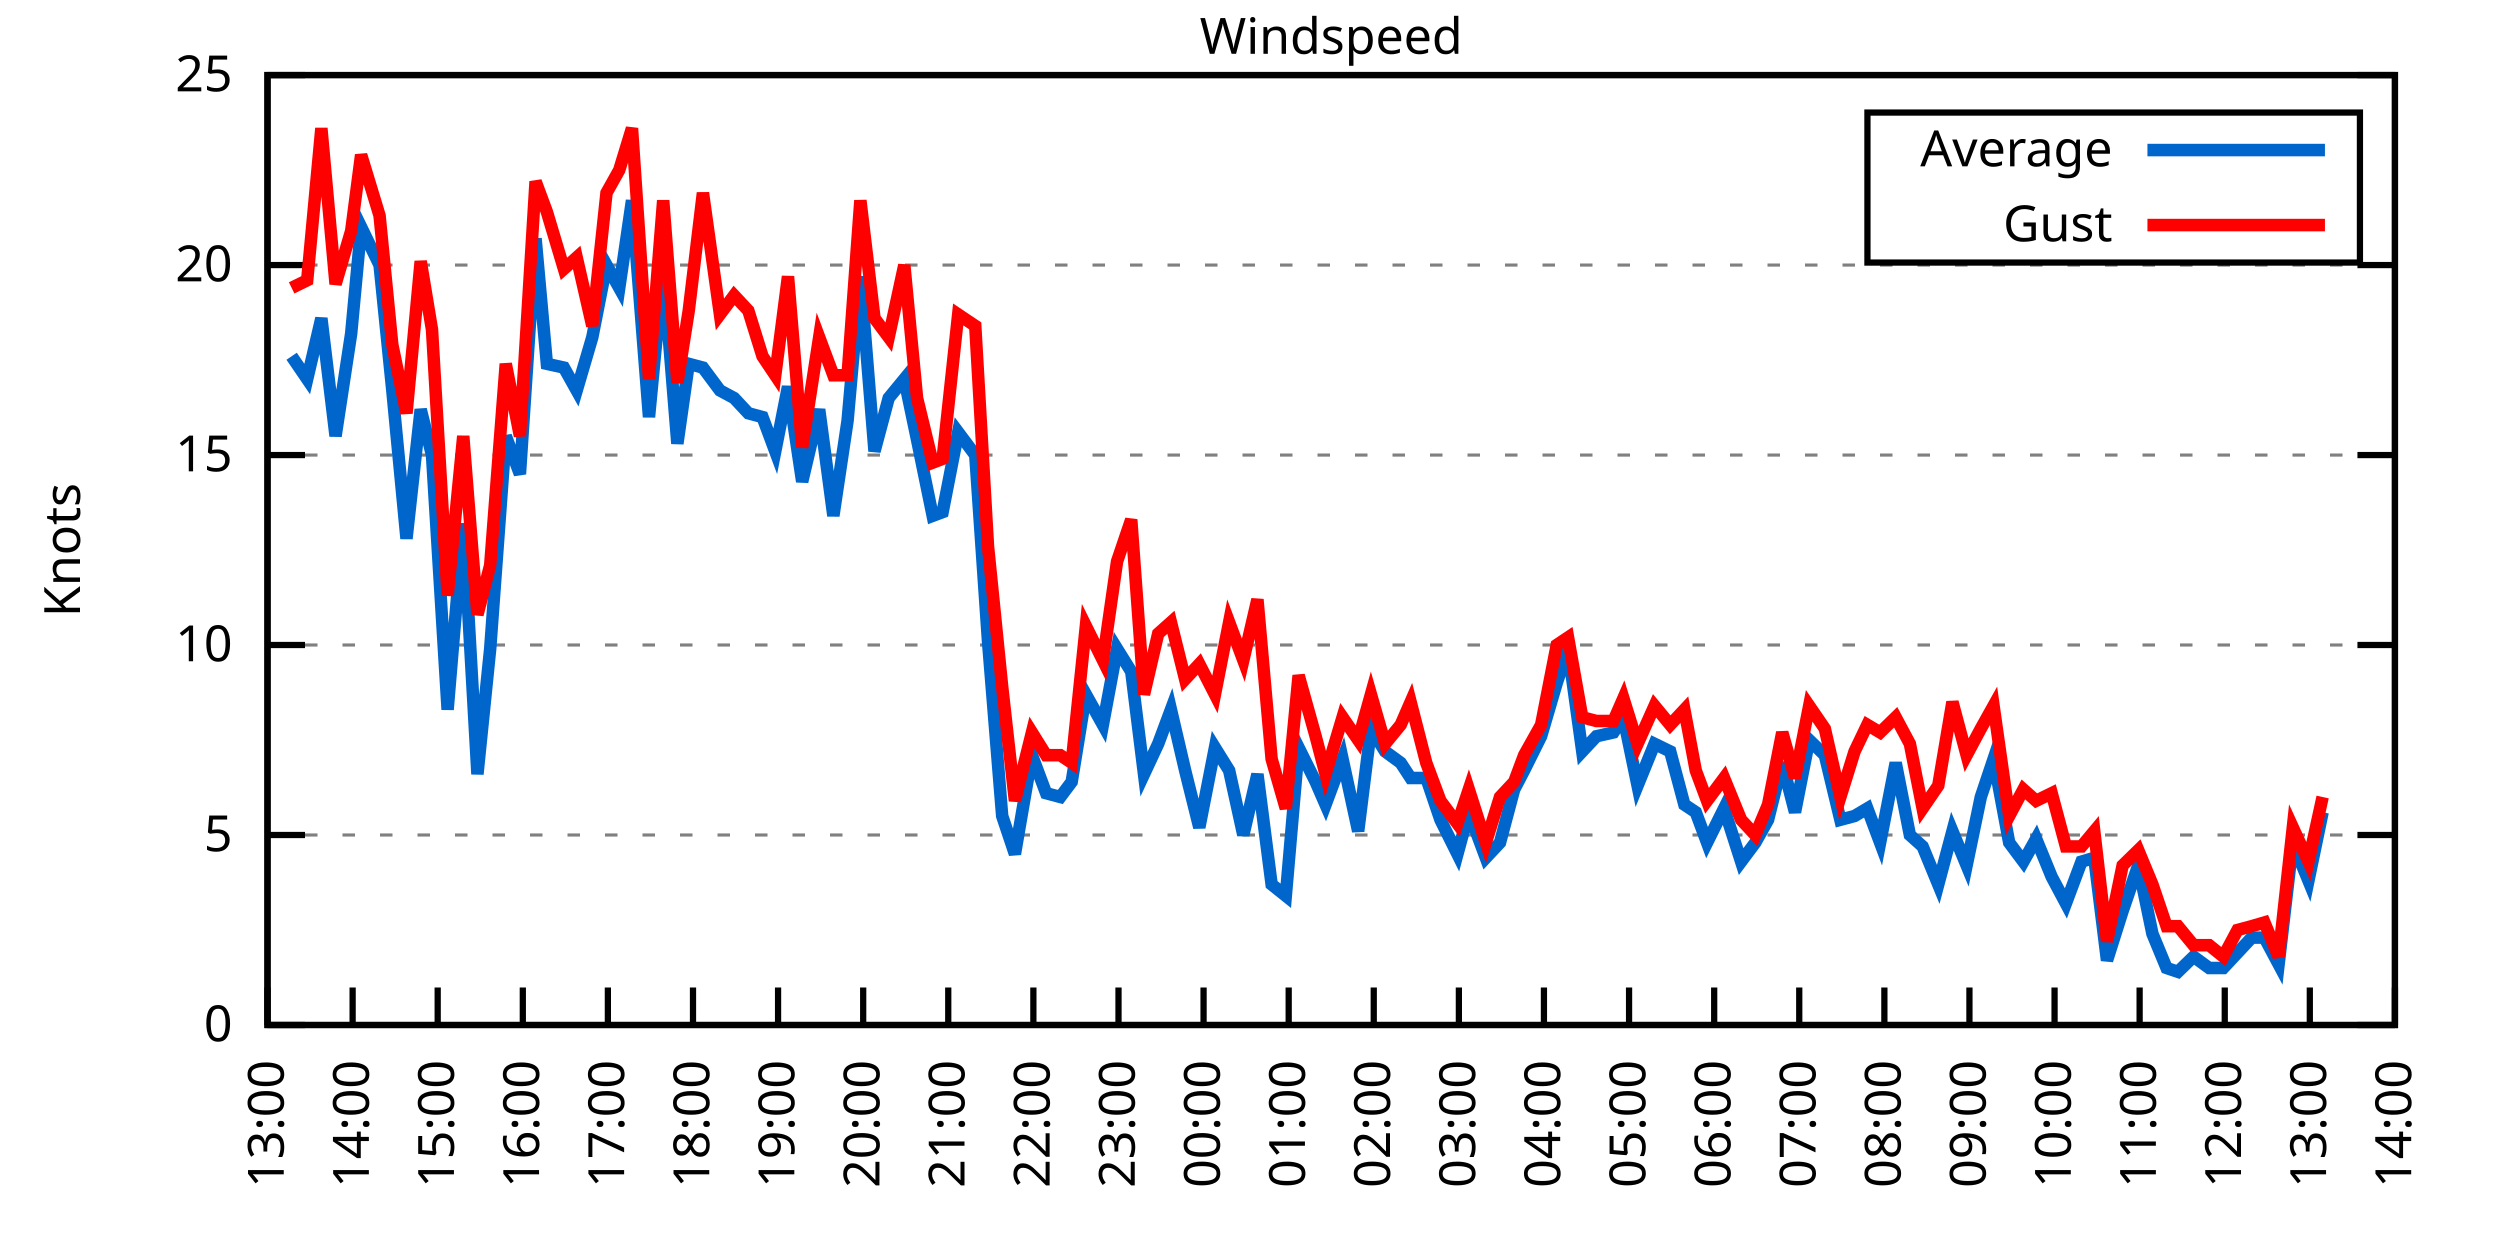
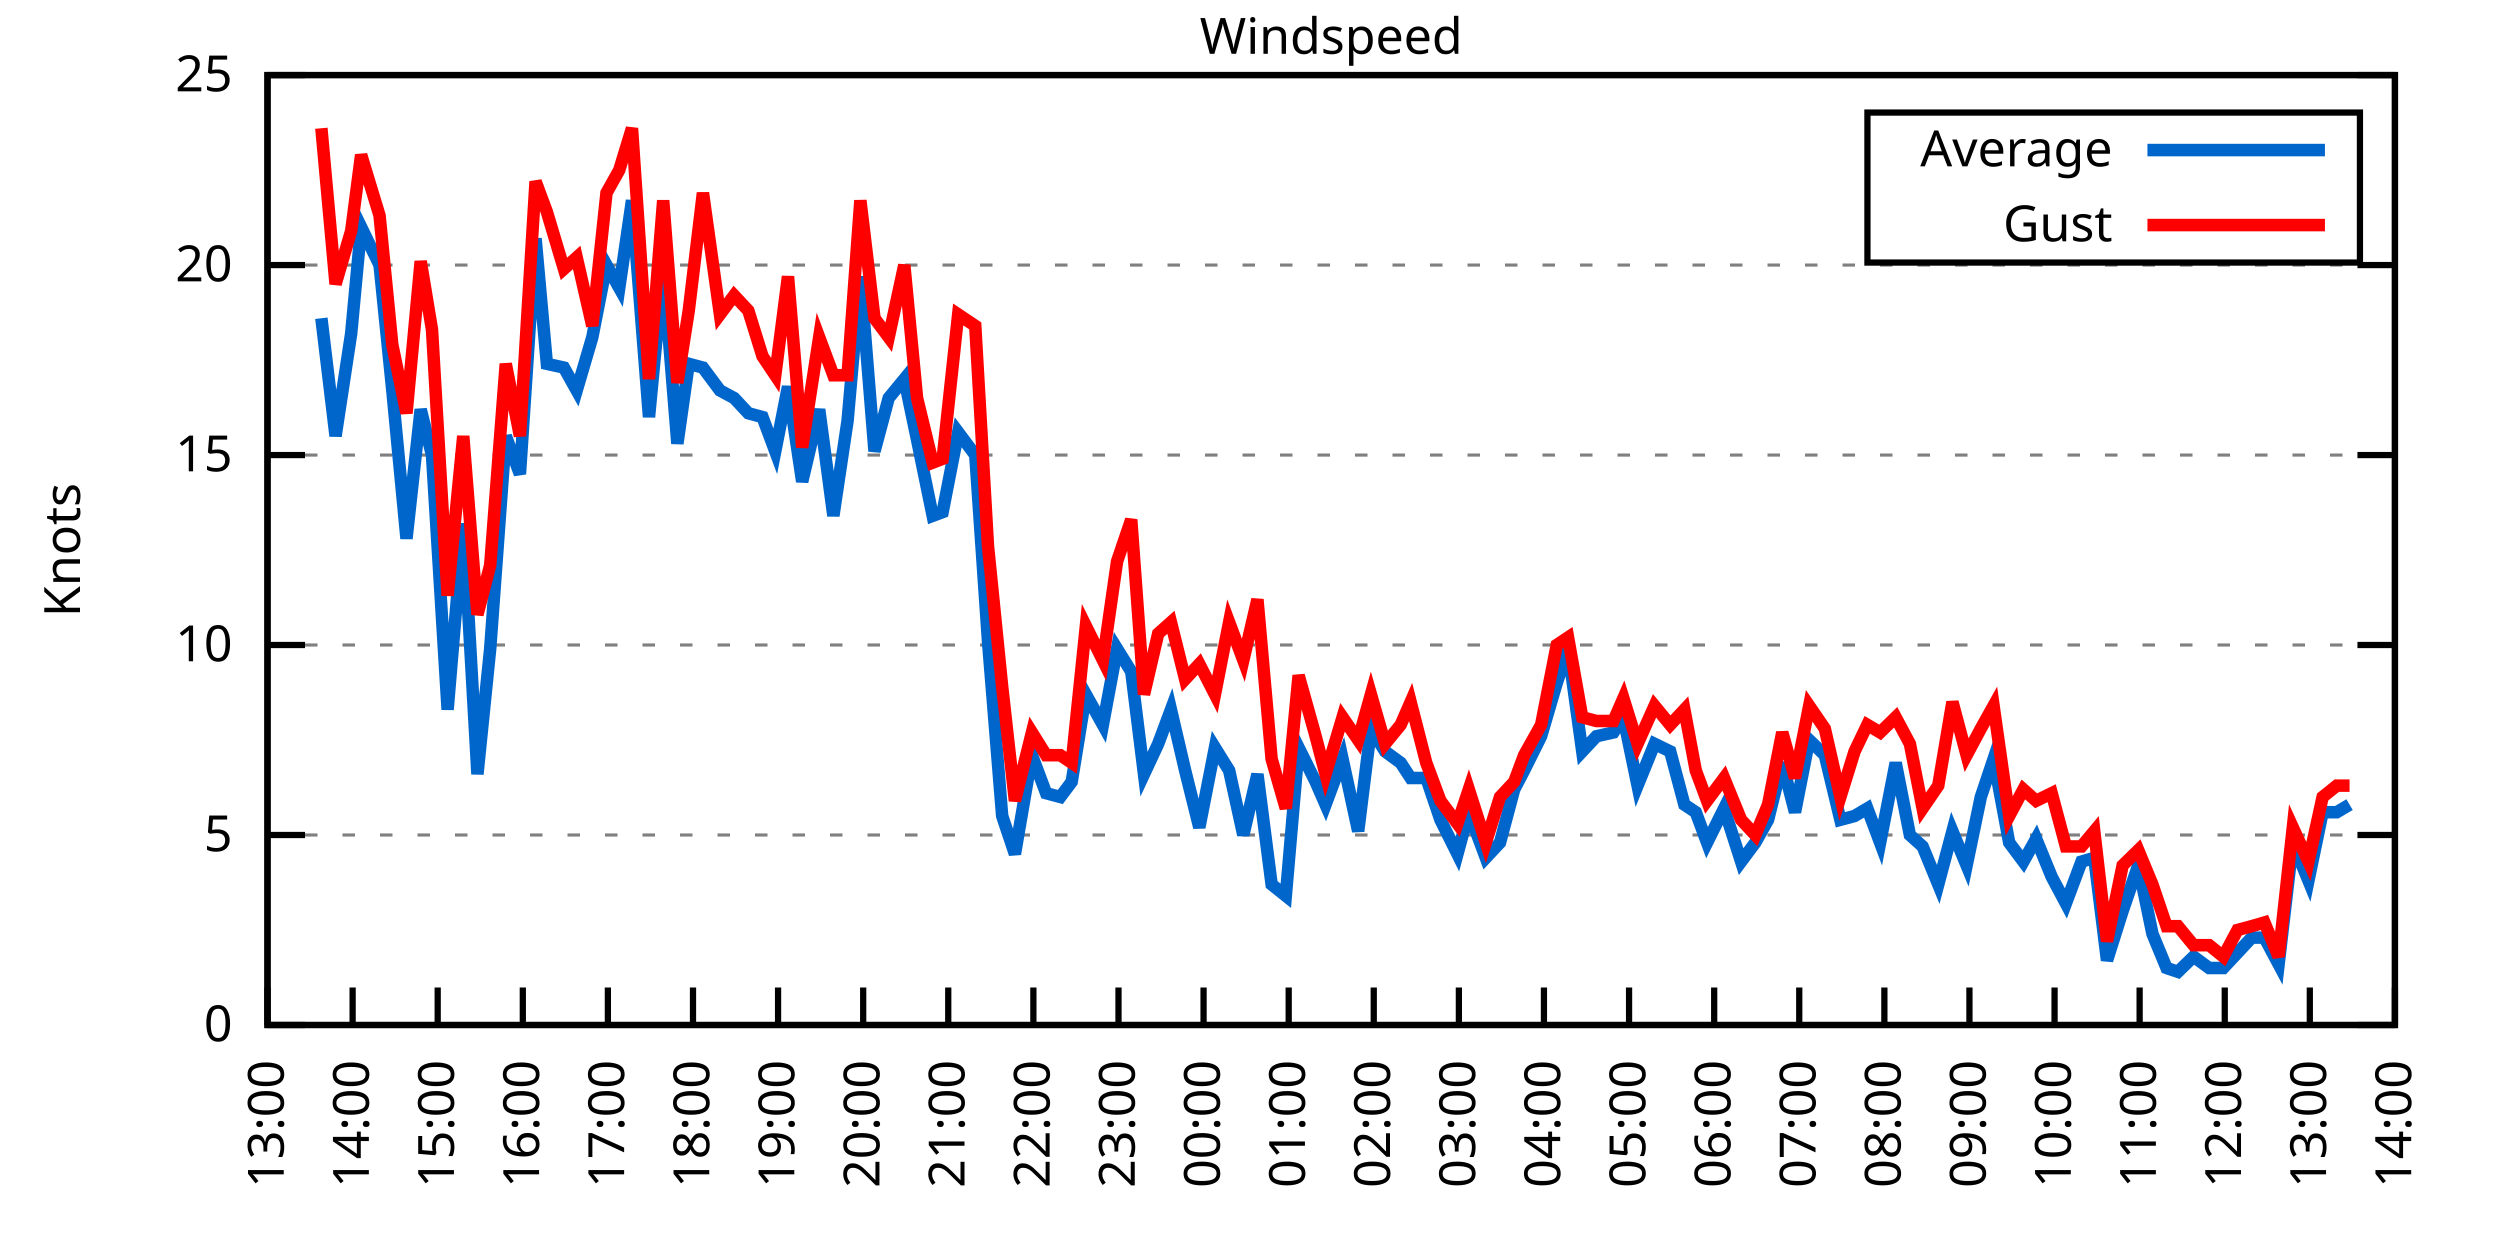
<svg xmlns="http://www.w3.org/2000/svg" xmlns:xlink="http://www.w3.org/1999/xlink" width="400" height="200" viewBox="0 0 400 200">
  <g id="gnuplot_canvas">
    <rect x="0" y="0" width="400" height="200" fill="none" />
    <defs>
      <circle id="gpDot" r="0.5" stroke-width="0.5" stroke="currentColor" />
      <path id="gpPt0" stroke-width="0.333" stroke="currentColor" d="M-1,0 h2 M0,-1 v2" />
      <path id="gpPt1" stroke-width="0.333" stroke="currentColor" d="M-1,-1 L1,1 M1,-1 L-1,1" />
      <path id="gpPt2" stroke-width="0.333" stroke="currentColor" d="M-1,0 L1,0 M0,-1 L0,1 M-1,-1 L1,1 M-1,1 L1,-1" />
      <rect id="gpPt3" stroke-width="0.333" stroke="currentColor" x="-1" y="-1" width="2" height="2" />
      <rect id="gpPt4" stroke-width="0.333" stroke="currentColor" fill="currentColor" x="-1" y="-1" width="2" height="2" />
      <circle id="gpPt5" stroke-width="0.333" stroke="currentColor" cx="0" cy="0" r="1" />
      <use xlink:href="#gpPt5" id="gpPt6" fill="currentColor" stroke="none" />
      <path id="gpPt7" stroke-width="0.333" stroke="currentColor" d="M0,-1.33 L-1.33,0.67 L1.33,0.67 z" />
      <use xlink:href="#gpPt7" id="gpPt8" fill="currentColor" stroke="none" />
      <use xlink:href="#gpPt7" id="gpPt9" stroke="currentColor" transform="rotate(180)" />
      <use xlink:href="#gpPt9" id="gpPt10" fill="currentColor" stroke="none" />
      <use xlink:href="#gpPt3" id="gpPt11" stroke="currentColor" transform="rotate(45)" />
      <use xlink:href="#gpPt11" id="gpPt12" fill="currentColor" stroke="none" />
      <path id="gpPt13" stroke-width="0.333" stroke="currentColor" d="M0,1.330 L1.265,0.411 L0.782,-1.067 L-0.782,-1.076 L-1.265,0.411 z" />
      <use xlink:href="#gpPt13" id="gpPt14" fill="currentColor" stroke="none" />
      <filter id="textbox" filterUnits="objectBoundingBox" x="0" y="0" height="1" width="1">
        <feFlood flood-color="white" flood-opacity="1" result="bgnd" />
        <feComposite in="SourceGraphic" in2="bgnd" operator="atop" />
      </filter>
      <filter id="greybox" filterUnits="objectBoundingBox" x="0" y="0" height="1" width="1">
        <feFlood flood-color="lightgrey" flood-opacity="1" result="grey" />
        <feComposite in="SourceGraphic" in2="grey" operator="atop" />
      </filter>
    </defs>
    <g fill="none" color="white" stroke="currentColor" stroke-width="1.00" stroke-linecap="butt" stroke-linejoin="miter">
</g>
    <g fill="none" color="black" stroke="currentColor" stroke-width="1.00" stroke-linecap="butt" stroke-linejoin="miter">
      <g stroke="none" shape-rendering="crispEdges">
        <polygon fill="rgb(255, 255, 255)" points="42.80,164.00 383.18,164.00 383.18,12.02 42.80,12.02 " />
      </g>
    </g>
    <g fill="none" color="black" stroke="currentColor" stroke-width="1.00" stroke-linecap="butt" stroke-linejoin="miter">
</g>
    <g fill="none" color="black" stroke="black" stroke-width="0.50" stroke-linecap="butt" stroke-linejoin="miter">
</g>
    <g fill="none" color="gray" stroke="currentColor" stroke-width="0.50" stroke-linecap="butt" stroke-linejoin="miter">
      <path stroke="gray" stroke-dasharray="2,4" class="gridline" d="M42.80,164.00 L383.19,164.00  " />
    </g>
    <g fill="none" color="gray" stroke="gray" stroke-width="1.00" stroke-linecap="butt" stroke-linejoin="miter">
</g>
    <g fill="none" color="black" stroke="currentColor" stroke-width="1.00" stroke-linecap="butt" stroke-linejoin="miter">
      <path stroke="black" d="M42.80,164.00 L48.80,164.00 M383.19,164.00 L377.19,164.00  " />
      <g transform="translate(37.20,166.60)" stroke="none" fill="black" font-family="Sans" font-size="8.00" text-anchor="end">
        <text>
          <tspan font-family="Sans"> 0</tspan>
        </text>
      </g>
    </g>
    <g fill="none" color="black" stroke="currentColor" stroke-width="1.00" stroke-linecap="butt" stroke-linejoin="miter">
</g>
    <g fill="none" color="black" stroke="black" stroke-width="0.50" stroke-linecap="butt" stroke-linejoin="miter">
</g>
    <g fill="none" color="gray" stroke="currentColor" stroke-width="0.50" stroke-linecap="butt" stroke-linejoin="miter">
      <path stroke="gray" stroke-dasharray="2,4" class="gridline" d="M42.80,133.60 L383.19,133.60  " />
    </g>
    <g fill="none" color="gray" stroke="gray" stroke-width="1.00" stroke-linecap="butt" stroke-linejoin="miter">
</g>
    <g fill="none" color="black" stroke="currentColor" stroke-width="1.00" stroke-linecap="butt" stroke-linejoin="miter">
      <path stroke="black" d="M42.80,133.60 L48.80,133.60 M383.19,133.60 L377.19,133.60  " />
      <g transform="translate(37.20,136.20)" stroke="none" fill="black" font-family="Sans" font-size="8.00" text-anchor="end">
        <text>
          <tspan font-family="Sans"> 5</tspan>
        </text>
      </g>
    </g>
    <g fill="none" color="black" stroke="currentColor" stroke-width="1.00" stroke-linecap="butt" stroke-linejoin="miter">
</g>
    <g fill="none" color="black" stroke="black" stroke-width="0.50" stroke-linecap="butt" stroke-linejoin="miter">
</g>
    <g fill="none" color="gray" stroke="currentColor" stroke-width="0.50" stroke-linecap="butt" stroke-linejoin="miter">
      <path stroke="gray" stroke-dasharray="2,4" class="gridline" d="M42.80,103.20 L383.19,103.20  " />
    </g>
    <g fill="none" color="gray" stroke="gray" stroke-width="1.00" stroke-linecap="butt" stroke-linejoin="miter">
</g>
    <g fill="none" color="black" stroke="currentColor" stroke-width="1.00" stroke-linecap="butt" stroke-linejoin="miter">
      <path stroke="black" d="M42.80,103.20 L48.80,103.20 M383.19,103.20 L377.19,103.20  " />
      <g transform="translate(37.20,105.80)" stroke="none" fill="black" font-family="Sans" font-size="8.00" text-anchor="end">
        <text>
          <tspan font-family="Sans"> 10</tspan>
        </text>
      </g>
    </g>
    <g fill="none" color="black" stroke="currentColor" stroke-width="1.00" stroke-linecap="butt" stroke-linejoin="miter">
</g>
    <g fill="none" color="black" stroke="black" stroke-width="0.50" stroke-linecap="butt" stroke-linejoin="miter">
</g>
    <g fill="none" color="gray" stroke="currentColor" stroke-width="0.50" stroke-linecap="butt" stroke-linejoin="miter">
      <path stroke="gray" stroke-dasharray="2,4" class="gridline" d="M42.80,72.81 L383.19,72.81  " />
    </g>
    <g fill="none" color="gray" stroke="gray" stroke-width="1.00" stroke-linecap="butt" stroke-linejoin="miter">
</g>
    <g fill="none" color="black" stroke="currentColor" stroke-width="1.00" stroke-linecap="butt" stroke-linejoin="miter">
      <path stroke="black" d="M42.80,72.81 L48.80,72.81 M383.19,72.81 L377.19,72.81  " />
      <g transform="translate(37.20,75.41)" stroke="none" fill="black" font-family="Sans" font-size="8.00" text-anchor="end">
        <text>
          <tspan font-family="Sans"> 15</tspan>
        </text>
      </g>
    </g>
    <g fill="none" color="black" stroke="currentColor" stroke-width="1.00" stroke-linecap="butt" stroke-linejoin="miter">
</g>
    <g fill="none" color="black" stroke="black" stroke-width="0.50" stroke-linecap="butt" stroke-linejoin="miter">
</g>
    <g fill="none" color="gray" stroke="currentColor" stroke-width="0.50" stroke-linecap="butt" stroke-linejoin="miter">
      <path stroke="gray" stroke-dasharray="2,4" class="gridline" d="M42.80,42.41 L383.19,42.41  " />
    </g>
    <g fill="none" color="gray" stroke="gray" stroke-width="1.00" stroke-linecap="butt" stroke-linejoin="miter">
</g>
    <g fill="none" color="black" stroke="currentColor" stroke-width="1.00" stroke-linecap="butt" stroke-linejoin="miter">
      <path stroke="black" d="M42.80,42.41 L48.80,42.41 M383.19,42.41 L377.19,42.41  " />
      <g transform="translate(37.20,45.01)" stroke="none" fill="black" font-family="Sans" font-size="8.00" text-anchor="end">
        <text>
          <tspan font-family="Sans"> 20</tspan>
        </text>
      </g>
    </g>
    <g fill="none" color="black" stroke="currentColor" stroke-width="1.00" stroke-linecap="butt" stroke-linejoin="miter">
</g>
    <g fill="none" color="black" stroke="black" stroke-width="0.50" stroke-linecap="butt" stroke-linejoin="miter">
</g>
    <g fill="none" color="gray" stroke="currentColor" stroke-width="0.50" stroke-linecap="butt" stroke-linejoin="miter">
      <path stroke="gray" stroke-dasharray="2,4" class="gridline" d="M42.80,12.01 L383.19,12.01  " />
    </g>
    <g fill="none" color="gray" stroke="gray" stroke-width="1.00" stroke-linecap="butt" stroke-linejoin="miter">
</g>
    <g fill="none" color="black" stroke="currentColor" stroke-width="1.00" stroke-linecap="butt" stroke-linejoin="miter">
      <path stroke="black" d="M42.80,12.01 L48.80,12.01 M383.19,12.01 L377.19,12.01  " />
      <g transform="translate(37.20,14.61)" stroke="none" fill="black" font-family="Sans" font-size="8.00" text-anchor="end">
        <text>
          <tspan font-family="Sans"> 25</tspan>
        </text>
      </g>
    </g>
    <g fill="none" color="black" stroke="currentColor" stroke-width="1.00" stroke-linecap="butt" stroke-linejoin="miter">
      <path stroke="black" d="M42.80,164.00 L42.80,158.00  " />
      <g transform="translate(45.40,169.60) rotate(270.00)" stroke="none" fill="black" font-family="Sans" font-size="8.00" text-anchor="end">
        <text>
          <tspan font-family="Sans">13:00</tspan>
        </text>
      </g>
    </g>
    <g fill="none" color="black" stroke="currentColor" stroke-width="1.00" stroke-linecap="butt" stroke-linejoin="miter">
      <path stroke="black" d="M56.42,164.00 L56.42,158.00  " />
      <g transform="translate(59.02,169.60) rotate(270.00)" stroke="none" fill="black" font-family="Sans" font-size="8.00" text-anchor="end">
        <text>
          <tspan font-family="Sans">14:00</tspan>
        </text>
      </g>
    </g>
    <g fill="none" color="black" stroke="currentColor" stroke-width="1.00" stroke-linecap="butt" stroke-linejoin="miter">
      <path stroke="black" d="M70.03,164.00 L70.03,158.00  " />
      <g transform="translate(72.63,169.60) rotate(270.00)" stroke="none" fill="black" font-family="Sans" font-size="8.00" text-anchor="end">
        <text>
          <tspan font-family="Sans">15:00</tspan>
        </text>
      </g>
    </g>
    <g fill="none" color="black" stroke="currentColor" stroke-width="1.00" stroke-linecap="butt" stroke-linejoin="miter">
      <path stroke="black" d="M83.65,164.00 L83.65,158.00  " />
      <g transform="translate(86.25,169.60) rotate(270.00)" stroke="none" fill="black" font-family="Sans" font-size="8.00" text-anchor="end">
        <text>
          <tspan font-family="Sans">16:00</tspan>
        </text>
      </g>
    </g>
    <g fill="none" color="black" stroke="currentColor" stroke-width="1.00" stroke-linecap="butt" stroke-linejoin="miter">
      <path stroke="black" d="M97.26,164.00 L97.26,158.00  " />
      <g transform="translate(99.86,169.60) rotate(270.00)" stroke="none" fill="black" font-family="Sans" font-size="8.00" text-anchor="end">
        <text>
          <tspan font-family="Sans">17:00</tspan>
        </text>
      </g>
    </g>
    <g fill="none" color="black" stroke="currentColor" stroke-width="1.00" stroke-linecap="butt" stroke-linejoin="miter">
      <path stroke="black" d="M110.88,164.00 L110.88,158.00  " />
      <g transform="translate(113.48,169.60) rotate(270.00)" stroke="none" fill="black" font-family="Sans" font-size="8.00" text-anchor="end">
        <text>
          <tspan font-family="Sans">18:00</tspan>
        </text>
      </g>
    </g>
    <g fill="none" color="black" stroke="currentColor" stroke-width="1.00" stroke-linecap="butt" stroke-linejoin="miter">
      <path stroke="black" d="M124.49,164.00 L124.49,158.00  " />
      <g transform="translate(127.09,169.60) rotate(270.00)" stroke="none" fill="black" font-family="Sans" font-size="8.00" text-anchor="end">
        <text>
          <tspan font-family="Sans">19:00</tspan>
        </text>
      </g>
    </g>
    <g fill="none" color="black" stroke="currentColor" stroke-width="1.00" stroke-linecap="butt" stroke-linejoin="miter">
      <path stroke="black" d="M138.11,164.00 L138.11,158.00  " />
      <g transform="translate(140.71,169.60) rotate(270.00)" stroke="none" fill="black" font-family="Sans" font-size="8.00" text-anchor="end">
        <text>
          <tspan font-family="Sans">20:00</tspan>
        </text>
      </g>
    </g>
    <g fill="none" color="black" stroke="currentColor" stroke-width="1.00" stroke-linecap="butt" stroke-linejoin="miter">
      <path stroke="black" d="M151.72,164.00 L151.72,158.00  " />
      <g transform="translate(154.32,169.60) rotate(270.00)" stroke="none" fill="black" font-family="Sans" font-size="8.00" text-anchor="end">
        <text>
          <tspan font-family="Sans">21:00</tspan>
        </text>
      </g>
    </g>
    <g fill="none" color="black" stroke="currentColor" stroke-width="1.00" stroke-linecap="butt" stroke-linejoin="miter">
      <path stroke="black" d="M165.34,164.00 L165.34,158.00  " />
      <g transform="translate(167.94,169.60) rotate(270.00)" stroke="none" fill="black" font-family="Sans" font-size="8.00" text-anchor="end">
        <text>
          <tspan font-family="Sans">22:00</tspan>
        </text>
      </g>
    </g>
    <g fill="none" color="black" stroke="currentColor" stroke-width="1.00" stroke-linecap="butt" stroke-linejoin="miter">
      <path stroke="black" d="M178.96,164.00 L178.96,158.00  " />
      <g transform="translate(181.56,169.60) rotate(270.00)" stroke="none" fill="black" font-family="Sans" font-size="8.00" text-anchor="end">
        <text>
          <tspan font-family="Sans">23:00</tspan>
        </text>
      </g>
    </g>
    <g fill="none" color="black" stroke="currentColor" stroke-width="1.00" stroke-linecap="butt" stroke-linejoin="miter">
      <path stroke="black" d="M192.57,164.00 L192.57,158.00  " />
      <g transform="translate(195.17,169.60) rotate(270.00)" stroke="none" fill="black" font-family="Sans" font-size="8.00" text-anchor="end">
        <text>
          <tspan font-family="Sans">00:00</tspan>
        </text>
      </g>
    </g>
    <g fill="none" color="black" stroke="currentColor" stroke-width="1.00" stroke-linecap="butt" stroke-linejoin="miter">
      <path stroke="black" d="M206.19,164.00 L206.19,158.00  " />
      <g transform="translate(208.79,169.60) rotate(270.00)" stroke="none" fill="black" font-family="Sans" font-size="8.00" text-anchor="end">
        <text>
          <tspan font-family="Sans">01:00</tspan>
        </text>
      </g>
    </g>
    <g fill="none" color="black" stroke="currentColor" stroke-width="1.00" stroke-linecap="butt" stroke-linejoin="miter">
      <path stroke="black" d="M219.80,164.00 L219.80,158.00  " />
      <g transform="translate(222.40,169.60) rotate(270.00)" stroke="none" fill="black" font-family="Sans" font-size="8.00" text-anchor="end">
        <text>
          <tspan font-family="Sans">02:00</tspan>
        </text>
      </g>
    </g>
    <g fill="none" color="black" stroke="currentColor" stroke-width="1.00" stroke-linecap="butt" stroke-linejoin="miter">
      <path stroke="black" d="M233.42,164.00 L233.42,158.00  " />
      <g transform="translate(236.02,169.60) rotate(270.00)" stroke="none" fill="black" font-family="Sans" font-size="8.00" text-anchor="end">
        <text>
          <tspan font-family="Sans">03:00</tspan>
        </text>
      </g>
    </g>
    <g fill="none" color="black" stroke="currentColor" stroke-width="1.00" stroke-linecap="butt" stroke-linejoin="miter">
      <path stroke="black" d="M247.03,164.00 L247.03,158.00  " />
      <g transform="translate(249.63,169.60) rotate(270.00)" stroke="none" fill="black" font-family="Sans" font-size="8.00" text-anchor="end">
        <text>
          <tspan font-family="Sans">04:00</tspan>
        </text>
      </g>
    </g>
    <g fill="none" color="black" stroke="currentColor" stroke-width="1.00" stroke-linecap="butt" stroke-linejoin="miter">
      <path stroke="black" d="M260.65,164.00 L260.65,158.00  " />
      <g transform="translate(263.25,169.60) rotate(270.00)" stroke="none" fill="black" font-family="Sans" font-size="8.00" text-anchor="end">
        <text>
          <tspan font-family="Sans">05:00</tspan>
        </text>
      </g>
    </g>
    <g fill="none" color="black" stroke="currentColor" stroke-width="1.00" stroke-linecap="butt" stroke-linejoin="miter">
      <path stroke="black" d="M274.27,164.00 L274.27,158.00  " />
      <g transform="translate(276.87,169.60) rotate(270.00)" stroke="none" fill="black" font-family="Sans" font-size="8.00" text-anchor="end">
        <text>
          <tspan font-family="Sans">06:00</tspan>
        </text>
      </g>
    </g>
    <g fill="none" color="black" stroke="currentColor" stroke-width="1.00" stroke-linecap="butt" stroke-linejoin="miter">
      <path stroke="black" d="M287.88,164.00 L287.88,158.00  " />
      <g transform="translate(290.48,169.60) rotate(270.00)" stroke="none" fill="black" font-family="Sans" font-size="8.00" text-anchor="end">
        <text>
          <tspan font-family="Sans">07:00</tspan>
        </text>
      </g>
    </g>
    <g fill="none" color="black" stroke="currentColor" stroke-width="1.00" stroke-linecap="butt" stroke-linejoin="miter">
      <path stroke="black" d="M301.50,164.00 L301.50,158.00  " />
      <g transform="translate(304.10,169.60) rotate(270.00)" stroke="none" fill="black" font-family="Sans" font-size="8.00" text-anchor="end">
        <text>
          <tspan font-family="Sans">08:00</tspan>
        </text>
      </g>
    </g>
    <g fill="none" color="black" stroke="currentColor" stroke-width="1.00" stroke-linecap="butt" stroke-linejoin="miter">
      <path stroke="black" d="M315.11,164.00 L315.11,158.00  " />
      <g transform="translate(317.71,169.60) rotate(270.00)" stroke="none" fill="black" font-family="Sans" font-size="8.00" text-anchor="end">
        <text>
          <tspan font-family="Sans">09:00</tspan>
        </text>
      </g>
    </g>
    <g fill="none" color="black" stroke="currentColor" stroke-width="1.00" stroke-linecap="butt" stroke-linejoin="miter">
      <path stroke="black" d="M328.73,164.00 L328.73,158.00  " />
      <g transform="translate(331.33,169.60) rotate(270.00)" stroke="none" fill="black" font-family="Sans" font-size="8.00" text-anchor="end">
        <text>
          <tspan font-family="Sans">10:00</tspan>
        </text>
      </g>
    </g>
    <g fill="none" color="black" stroke="currentColor" stroke-width="1.00" stroke-linecap="butt" stroke-linejoin="miter">
      <path stroke="black" d="M342.34,164.00 L342.34,158.00  " />
      <g transform="translate(344.94,169.60) rotate(270.00)" stroke="none" fill="black" font-family="Sans" font-size="8.00" text-anchor="end">
        <text>
          <tspan font-family="Sans">11:00</tspan>
        </text>
      </g>
    </g>
    <g fill="none" color="black" stroke="currentColor" stroke-width="1.00" stroke-linecap="butt" stroke-linejoin="miter">
      <path stroke="black" d="M355.96,164.00 L355.96,158.00  " />
      <g transform="translate(358.56,169.60) rotate(270.00)" stroke="none" fill="black" font-family="Sans" font-size="8.00" text-anchor="end">
        <text>
          <tspan font-family="Sans">12:00</tspan>
        </text>
      </g>
    </g>
    <g fill="none" color="black" stroke="currentColor" stroke-width="1.00" stroke-linecap="butt" stroke-linejoin="miter">
      <path stroke="black" d="M369.57,164.00 L369.57,158.00  " />
      <g transform="translate(372.17,169.60) rotate(270.00)" stroke="none" fill="black" font-family="Sans" font-size="8.00" text-anchor="end">
        <text>
          <tspan font-family="Sans">13:00</tspan>
        </text>
      </g>
    </g>
    <g fill="none" color="black" stroke="currentColor" stroke-width="1.00" stroke-linecap="butt" stroke-linejoin="miter">
      <path stroke="black" d="M383.19,164.00 L383.19,158.00  " />
      <g transform="translate(385.79,169.60) rotate(270.00)" stroke="none" fill="black" font-family="Sans" font-size="8.00" text-anchor="end">
        <text>
          <tspan font-family="Sans">14:00</tspan>
        </text>
      </g>
    </g>
    <g fill="none" color="black" stroke="currentColor" stroke-width="1.00" stroke-linecap="butt" stroke-linejoin="miter">
</g>
    <g fill="none" color="black" stroke="currentColor" stroke-width="1.00" stroke-linecap="butt" stroke-linejoin="miter">
      <path stroke="black" d="M42.80,12.01 L42.80,164.00 L383.19,164.00 L383.19,12.01 L42.80,12.01 Z  " />
    </g>
    <g fill="none" color="black" stroke="currentColor" stroke-width="1.00" stroke-linecap="butt" stroke-linejoin="miter">
</g>
    <g fill="none" color="black" stroke="currentColor" stroke-width="1.00" stroke-linecap="butt" stroke-linejoin="miter">
      <path stroke="black" d="M298.79,42.01 L298.79,18.01 L377.59,18.01 L377.59,42.01 L298.79,42.01 Z  " />
    </g>
    <g id="Windspeed_plot_1">
      <g fill="none" color="white" stroke="black" stroke-width="2.00" stroke-linecap="butt" stroke-linejoin="miter">
</g>
      <g fill="none" color="black" stroke="currentColor" stroke-width="2.00" stroke-linecap="butt" stroke-linejoin="miter">
        <g transform="translate(337.99,26.61)" stroke="none" fill="black" font-family="Sans" font-size="8.00" text-anchor="end">
          <text>
            <tspan font-family="Sans">Average</tspan>
          </text>
        </g>
      </g>
      <g fill="none" color="black" stroke="currentColor" stroke-width="2.00" stroke-linecap="butt" stroke-linejoin="miter">
-         <path stroke="rgb(  0, 102, 204)" d="M343.59,24.01 L371.99,24.01 M46.66,57.00 L49.15,60.65 L51.42,50.92 L53.69,69.77 L56.19,53.35 L57.78,36.33   L60.73,42.41 L62.77,62.47 L65.04,86.18 L67.31,65.51 L69.12,72.81 L71.62,113.54 L74.12,83.75 L76.39,123.87   L78.43,103.81 L80.92,69.77 L83.19,75.85 L85.69,38.15 L87.50,58.21 L90.23,58.82 L92.27,62.47 L94.77,53.96   L97.04,42.41 L99.08,46.06 L101.12,32.07 L103.84,66.73 L106.11,43.02 L108.38,70.98 L110.20,58.21 L112.47,58.82   L115.19,62.47 L117.46,63.69 L119.73,66.12 L122.00,66.73 L124.04,72.20 L126.08,61.86 L128.35,77.06 L131.07,65.51   L133.34,82.53 L135.61,67.33 L137.66,44.23 L139.92,72.20 L142.19,63.69 L144.69,60.65 L146.73,70.37 L149.23,82.53   L150.82,81.93 L153.31,69.16 L156.04,72.81 L158.08,102.60 L160.35,130.56 L162.39,136.64 L165.11,120.83 L167.38,126.91   L169.65,127.52 L171.47,125.09 L173.74,111.11 L176.46,115.97 L178.73,103.81 L181.00,107.46 L183.04,123.87 L185.31,119.01   L187.35,113.54 L189.62,123.27 L191.89,132.39 L194.39,119.62 L196.66,123.27 L198.93,133.60 L201.19,123.87 L203.46,141.51   L205.73,143.33 L207.78,119.62 L210.50,125.09 L212.09,128.74 L214.81,121.44 L217.31,132.99 L219.35,116.58 L221.62,120.23   L224.11,122.05 L225.70,124.48 L228.20,124.48 L230.47,131.17 L233.19,136.64 L235.01,129.95 L237.73,137.25 L240.00,134.82   L242.27,126.31 L243.86,123.27 L246.58,117.80 L249.08,109.28 L250.89,103.81 L253.16,120.23 L255.43,117.80 L258.15,117.19   L259.74,114.76 L262.01,125.70 L264.73,119.01 L267.23,120.23 L269.50,128.74 L271.32,129.95 L273.13,134.82 L275.85,129.35   L278.58,137.86 L280.85,134.82 L282.89,131.17 L285.16,122.05 L287.20,129.95 L289.47,118.40 L291.97,120.83 L294.46,131.17   L296.73,130.56 L298.77,129.35 L300.82,134.82 L303.31,122.05 L305.58,133.60 L307.62,135.43 L310.12,141.51 L312.39,132.99   L314.66,138.47 L316.93,127.52 L318.97,121.44 L321.47,134.82 L323.74,137.86 L325.78,134.21 L328.27,140.29 L330.54,144.55   L333.04,137.86 L335.08,137.25 L337.12,153.66 L339.62,145.76 L342.12,138.47 L344.39,149.41 L346.65,154.88 L348.47,155.49   L350.97,153.06 L353.46,154.88 L355.73,154.88 L358.00,152.45 L360.27,150.02 L362.31,150.02 L364.58,154.27 L366.85,134.82   L369.35,140.90 L371.62,129.95  " />
+         <path stroke="rgb(  0, 102, 204)" d="M343.59,24.01 L371.99,24.01 M51.42,50.92 L53.69,69.77 L56.19,53.35 L57.78,36.33 L60.73,42.41 L62.77,62.47   L65.04,86.18 L67.31,65.51 L69.12,72.81 L71.62,113.54 L74.12,83.75 L76.39,123.87 L78.43,103.81 L80.92,69.77   L83.19,75.85 L85.69,38.15 L87.50,58.21 L90.23,58.82 L92.27,62.47 L94.77,53.96 L97.04,42.41 L99.08,46.06   L101.12,32.07 L103.84,66.73 L106.11,43.02 L108.38,70.98 L110.20,58.21 L112.47,58.82 L115.19,62.47 L117.46,63.69   L119.73,66.12 L122.00,66.73 L124.04,72.20 L126.08,61.86 L128.35,77.06 L131.07,65.51 L133.34,82.53 L135.61,67.33   L137.66,44.23 L139.92,72.20 L142.19,63.69 L144.69,60.65 L146.73,70.37 L149.23,82.53 L150.82,81.93 L153.31,69.16   L156.04,72.81 L158.08,102.60 L160.35,130.56 L162.39,136.64 L165.11,120.83 L167.38,126.91 L169.65,127.52 L171.47,125.09   L173.74,111.11 L176.46,115.97 L178.73,103.81 L181.00,107.46 L183.04,123.87 L185.31,119.01 L187.35,113.54 L189.62,123.27   L191.89,132.39 L194.39,119.62 L196.66,123.27 L198.93,133.60 L201.19,123.87 L203.46,141.51 L205.73,143.33 L207.78,119.62   L210.50,125.09 L212.09,128.74 L214.81,121.44 L217.31,132.99 L219.35,116.58 L221.62,120.23 L224.11,122.05 L225.70,124.48   L228.20,124.48 L230.47,131.17 L233.19,136.64 L235.01,129.95 L237.73,137.25 L240.00,134.82 L242.27,126.31 L243.86,123.27   L246.58,117.80 L249.08,109.28 L250.89,103.81 L253.16,120.23 L255.43,117.80 L258.15,117.19 L259.74,114.76 L262.01,125.70   L264.73,119.01 L267.23,120.23 L269.50,128.74 L271.32,129.95 L273.13,134.82 L275.85,129.35 L278.58,137.86 L280.85,134.82   L282.89,131.17 L285.16,122.05 L287.20,129.95 L289.47,118.40 L291.97,120.83 L294.46,131.17 L296.73,130.56 L298.77,129.35   L300.82,134.82 L303.31,122.05 L305.58,133.60 L307.62,135.43 L310.12,141.51 L312.39,132.99 L314.66,138.47 L316.93,127.52   L318.97,121.44 L321.47,134.82 L323.74,137.86 L325.78,134.21 L328.27,140.29 L330.54,144.55 L333.04,137.86 L335.08,137.25   L337.12,153.66 L339.62,145.76 L342.12,138.47 L344.39,149.41 L346.65,154.88 L348.47,155.49 L350.97,153.06 L353.46,154.88   L355.73,154.88 L358.00,152.45 L360.27,150.02 L362.31,150.02 L364.58,154.27 L366.85,134.82 L369.35,140.90 L371.62,129.95   L373.89,129.95 L375.93,128.74  " />
      </g>
    </g>
    <g id="Windspeed_plot_2">
      <g fill="none" color="black" stroke="currentColor" stroke-width="2.00" stroke-linecap="butt" stroke-linejoin="miter">
        <g transform="translate(337.99,38.61)" stroke="none" fill="black" font-family="Sans" font-size="8.00" text-anchor="end">
          <text>
            <tspan font-family="Sans">Gust</tspan>
          </text>
        </g>
      </g>
      <g fill="none" color="black" stroke="currentColor" stroke-width="2.00" stroke-linecap="butt" stroke-linejoin="miter">
-         <path stroke="rgb(255,   0,   0)" d="M343.59,36.01 L371.99,36.01 M46.66,46.06 L49.15,44.84 L51.42,20.52 L53.69,45.45 L56.19,36.94 L57.78,24.78   L60.73,34.50 L62.77,55.18 L65.04,66.12 L67.31,41.80 L69.12,52.74 L71.62,95.30 L74.12,69.77 L76.39,98.34   L78.43,90.44 L80.92,58.21 L83.19,69.77 L85.69,29.03 L87.50,33.90 L90.23,43.02 L92.27,41.19 L94.77,52.14   L97.04,30.86 L99.08,27.21 L101.12,20.52 L103.84,60.65 L106.11,32.07 L108.38,61.25 L110.20,49.70 L112.47,30.86   L115.19,50.31 L117.46,47.27 L119.73,49.70 L122.00,57.00 L124.04,60.04 L126.08,44.23 L128.35,71.59 L131.07,53.96   L133.34,60.04 L135.61,60.04 L137.66,32.07 L139.92,50.92 L142.19,53.96 L144.69,42.41 L146.73,63.69 L149.23,74.02   L150.82,73.41 L153.31,50.31 L156.04,52.14 L158.08,87.40 L160.35,109.89 L162.39,128.13 L165.11,117.19 L167.38,120.83   L169.65,120.83 L171.47,122.05 L173.74,100.16 L176.46,105.64 L178.73,89.83 L181.00,83.14 L183.04,111.11 L185.31,101.38   L187.35,99.56 L189.62,108.68 L191.89,106.24 L194.39,111.11 L196.66,99.56 L198.93,105.64 L201.19,95.91 L203.46,121.44   L205.73,129.35 L207.78,108.07 L210.50,117.80 L212.09,123.87 L214.81,114.76 L217.31,118.40 L219.35,111.11 L221.62,119.01   L224.11,115.97 L225.70,112.32 L228.20,122.05 L230.47,128.13 L233.19,131.78 L235.01,126.31 L237.73,134.82 L240.00,127.52   L242.27,125.09 L243.86,120.83 L246.58,115.97 L249.08,103.20 L250.89,101.99 L253.16,114.76 L255.43,115.36 L258.15,115.36   L259.74,111.72 L262.01,119.01 L264.73,112.93 L267.23,115.97 L269.50,113.54 L271.32,123.27 L273.13,128.13 L275.85,124.48   L278.58,131.17 L280.85,133.60 L282.89,128.74 L285.16,117.19 L287.20,124.48 L289.47,112.93 L291.97,116.58 L294.46,127.52   L296.73,120.23 L298.77,115.97 L300.82,117.19 L303.31,114.76 L305.58,119.01 L307.62,129.35 L310.12,125.70 L312.39,112.32   L314.66,120.83 L316.93,116.58 L318.97,112.93 L321.47,130.56 L323.74,126.31 L325.78,128.13 L328.27,126.91 L330.54,135.43   L333.04,135.43 L335.08,132.99 L337.12,150.62 L339.62,138.47 L342.12,136.03 L344.39,141.51 L346.65,148.19 L348.47,148.19   L350.97,151.23 L353.46,151.23 L355.73,153.06 L358.00,148.80 L360.27,148.19 L362.31,147.59 L364.58,153.06 L366.85,132.39   L369.35,137.86 L371.62,127.52  " />
+         <path stroke="rgb(255,   0,   0)" d="M343.59,36.01 L371.99,36.01 M51.42,20.52 L53.69,45.45 L56.19,36.94 L57.78,24.78 L60.73,34.50 L62.77,55.18   L65.04,66.12 L67.31,41.80 L69.12,52.74 L71.62,95.30 L74.12,69.77 L76.39,98.34 L78.43,90.44 L80.92,58.21   L83.19,69.77 L85.69,29.03 L87.50,33.90 L90.23,43.02 L92.27,41.19 L94.77,52.14 L97.04,30.86 L99.08,27.21   L101.12,20.52 L103.84,60.65 L106.11,32.07 L108.38,61.25 L110.20,49.70 L112.47,30.86 L115.19,50.31 L117.46,47.27   L119.73,49.70 L122.00,57.00 L124.04,60.04 L126.08,44.23 L128.35,71.59 L131.07,53.96 L133.34,60.04 L135.61,60.04   L137.66,32.07 L139.92,50.92 L142.19,53.96 L144.69,42.41 L146.73,63.69 L149.23,74.02 L150.82,73.41 L153.31,50.31   L156.04,52.14 L158.08,87.40 L160.35,109.89 L162.39,128.13 L165.11,117.19 L167.38,120.83 L169.65,120.83 L171.47,122.05   L173.74,100.16 L176.46,105.64 L178.73,89.83 L181.00,83.14 L183.04,111.11 L185.31,101.38 L187.35,99.56 L189.62,108.68   L191.89,106.24 L194.39,111.11 L196.66,99.56 L198.93,105.64 L201.19,95.91 L203.46,121.44 L205.73,129.35 L207.78,108.07   L210.50,117.80 L212.09,123.87 L214.81,114.76 L217.31,118.40 L219.35,111.11 L221.62,119.01 L224.11,115.97 L225.70,112.32   L228.20,122.05 L230.47,128.13 L233.19,131.78 L235.01,126.31 L237.73,134.82 L240.00,127.52 L242.27,125.09 L243.86,120.83   L246.58,115.97 L249.08,103.20 L250.89,101.99 L253.16,114.76 L255.43,115.36 L258.15,115.36 L259.74,111.72 L262.01,119.01   L264.73,112.93 L267.23,115.97 L269.50,113.54 L271.32,123.27 L273.13,128.13 L275.85,124.48 L278.58,131.17 L280.85,133.60   L282.89,128.74 L285.16,117.19 L287.20,124.48 L289.47,112.93 L291.97,116.58 L294.46,127.52 L296.73,120.23 L298.77,115.97   L300.82,117.19 L303.31,114.76 L305.58,119.01 L307.62,129.35 L310.12,125.70 L312.39,112.32 L314.66,120.83 L316.93,116.58   L318.97,112.93 L321.47,130.56 L323.74,126.31 L325.78,128.13 L328.27,126.91 L330.54,135.43 L333.04,135.43 L335.08,132.99   L337.12,150.62 L339.62,138.47 L342.12,136.03 L344.39,141.51 L346.65,148.19 L348.47,148.19 L350.97,151.23 L353.46,151.23   L355.73,153.06 L358.00,148.80 L360.27,148.19 L362.31,147.59 L364.58,153.06 L366.85,132.39 L369.35,137.86 L371.62,127.52   L373.89,125.70 L375.93,125.70  " />
      </g>
    </g>
    <g fill="none" color="black" stroke="currentColor" stroke-width="2.00" stroke-linecap="butt" stroke-linejoin="miter">
</g>
    <g fill="none" color="black" stroke="black" stroke-width="1.00" stroke-linecap="butt" stroke-linejoin="miter">
</g>
    <g fill="none" color="black" stroke="currentColor" stroke-width="1.00" stroke-linecap="butt" stroke-linejoin="miter">
      <path stroke="black" d="M42.80,12.01 L42.80,164.00 L383.19,164.00 L383.19,12.01 L42.80,12.01 Z  " />
      <g transform="translate(12.80,88.01) rotate(270.00)" stroke="none" fill="black" font-family="Sans" font-size="8.00" text-anchor="middle">
        <text>
          <tspan font-family="Sans">Knots</tspan>
        </text>
      </g>
    </g>
    <g fill="none" color="black" stroke="currentColor" stroke-width="1.00" stroke-linecap="butt" stroke-linejoin="miter">
</g>
    <g fill="none" color="black" stroke="currentColor" stroke-width="1.00" stroke-linecap="butt" stroke-linejoin="miter">
      <g transform="translate(212.99,8.61)" stroke="none" fill="black" font-family="Sans" font-size="8.00" text-anchor="middle">
        <text>
          <tspan font-family="Sans">Windspeed</tspan>
        </text>
      </g>
    </g>
    <g fill="none" color="black" stroke="currentColor" stroke-width="1.00" stroke-linecap="butt" stroke-linejoin="miter">
</g>
  </g>
</svg>
